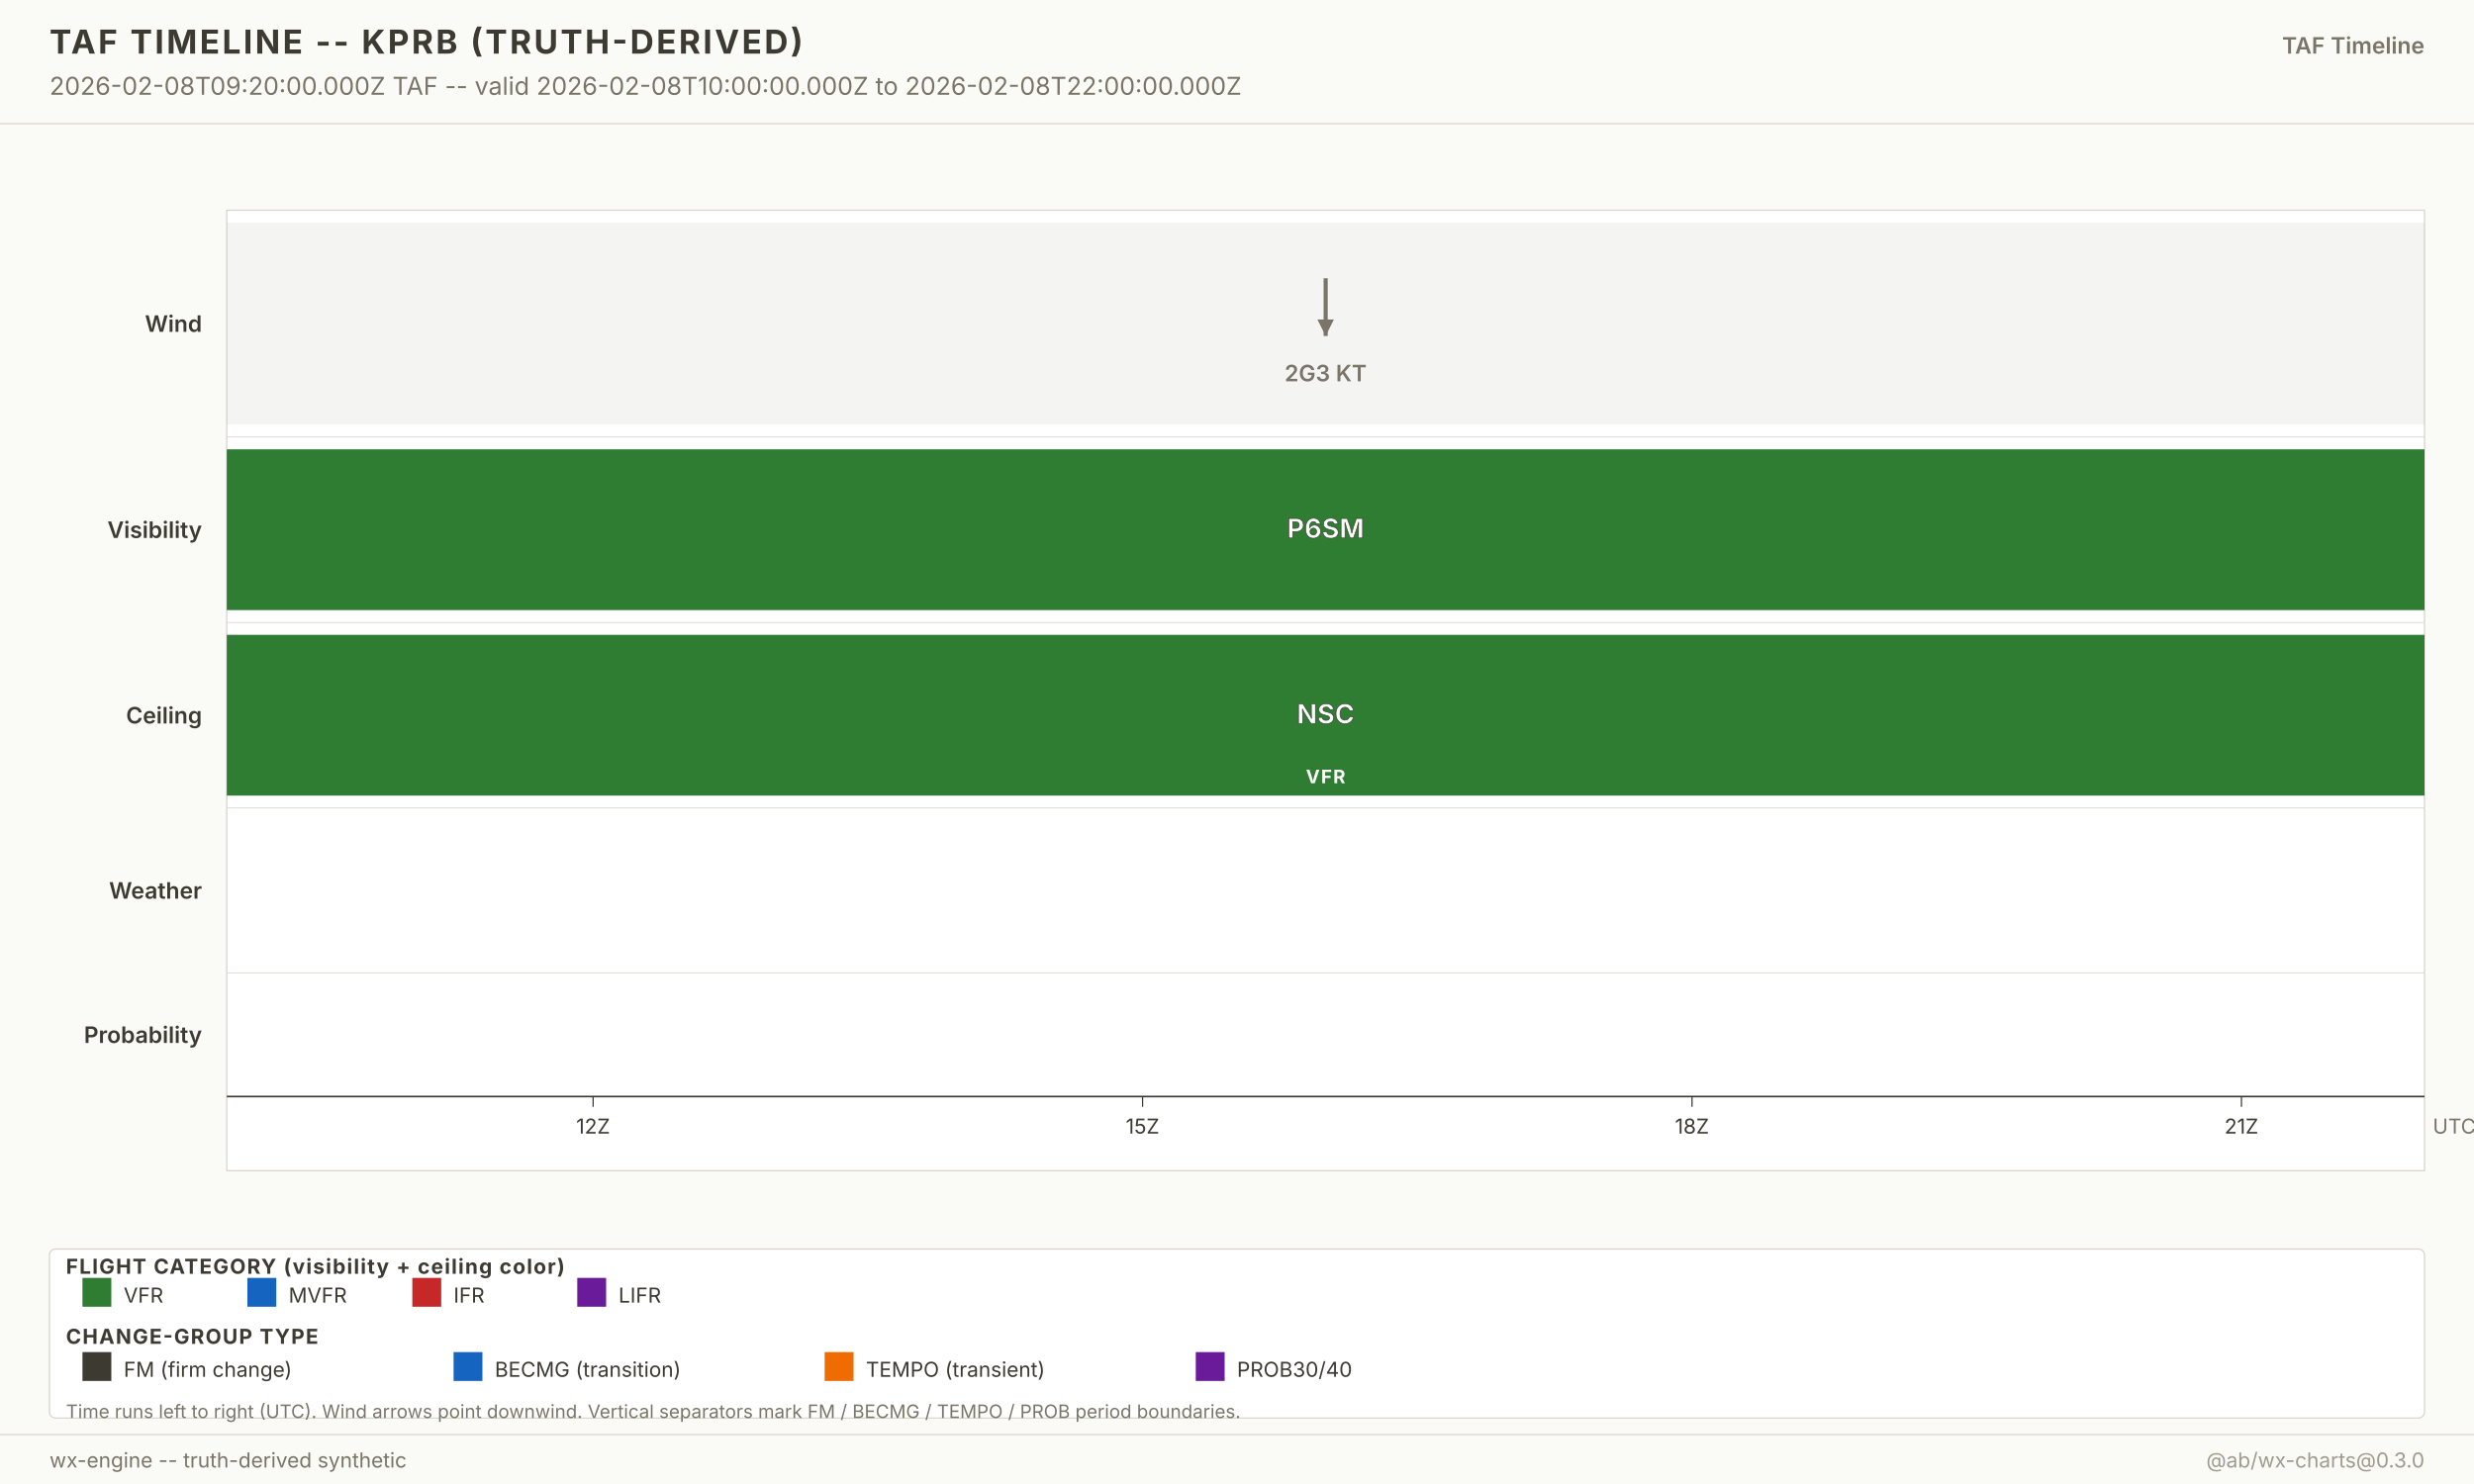
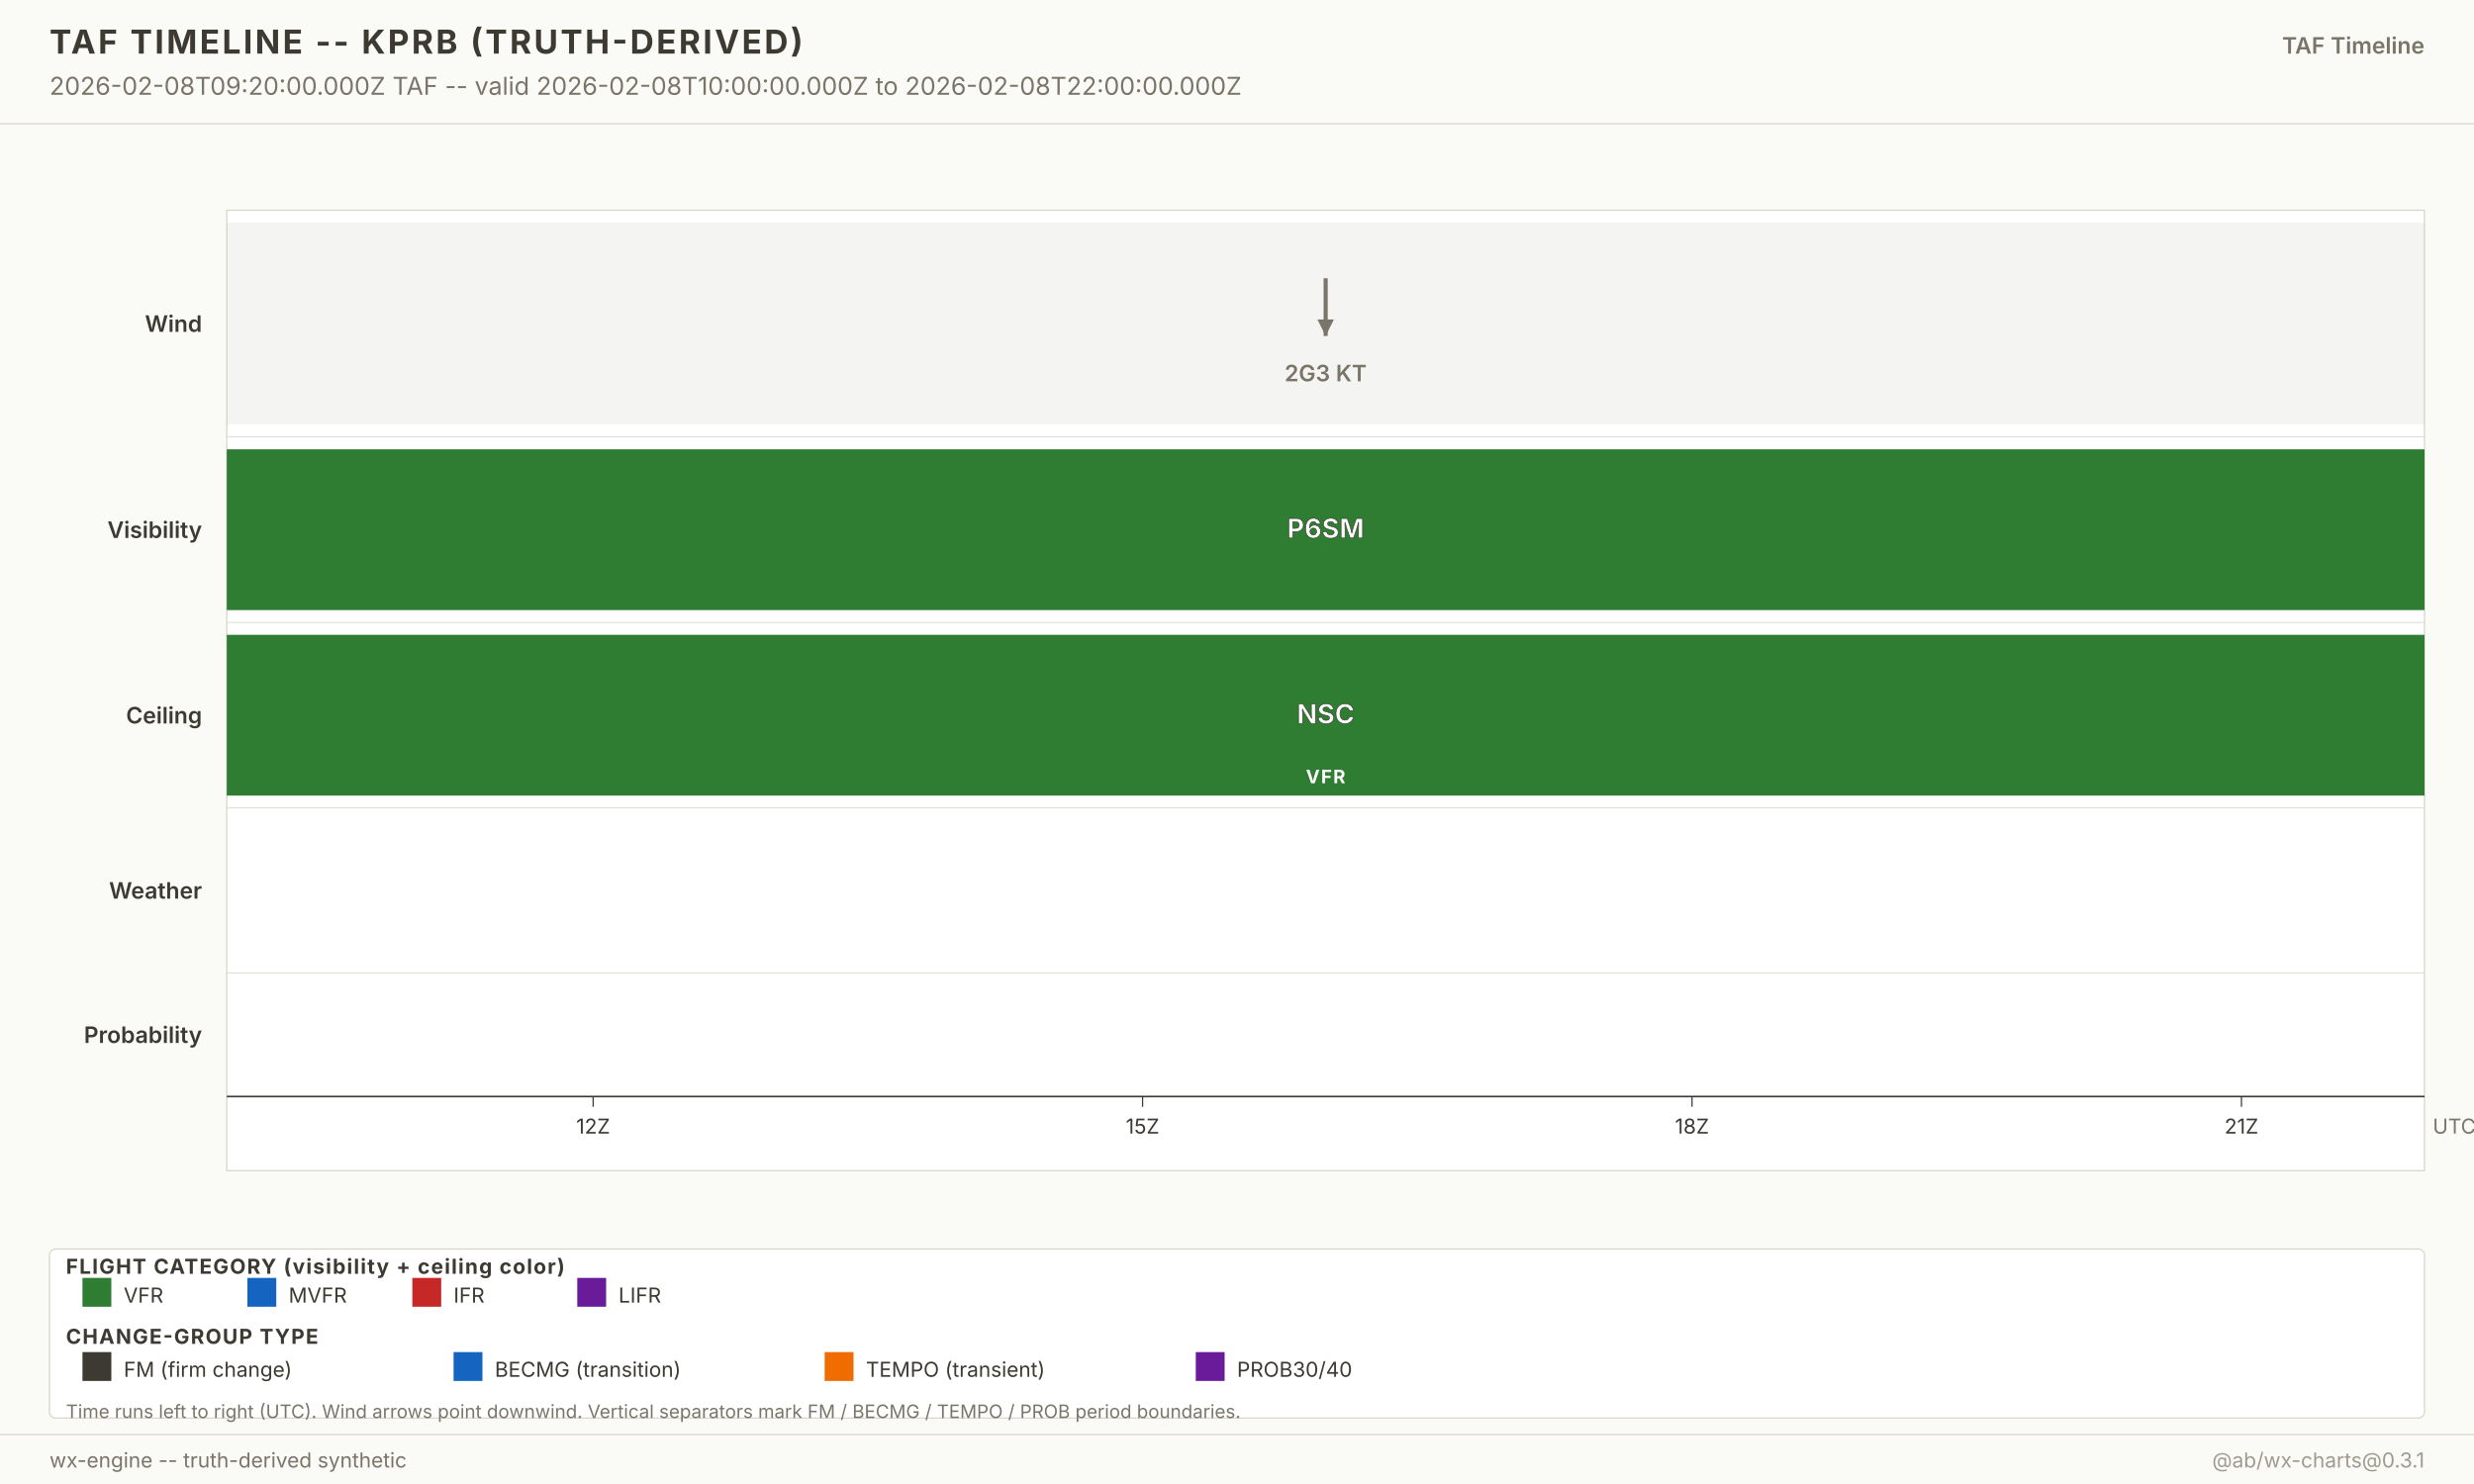
<svg xmlns="http://www.w3.org/2000/svg" width="1200" height="720" viewBox="0 0 1200 720" font-family="-apple-system, system-ui, sans-serif">
  <g class="layer-background">
    <rect x="0" y="0" width="1200" height="720" fill="#fafaf7" />
  </g>
  <g class="layer-graticule" />
  <g class="layer-north-america-context" />
  <g class="layer-basemap-fill" />
  <g class="layer-basemap-borders" />
  <g class="layer-raster-overlay" />
  <g class="layer-basemap-re-stroke" />
  <g class="layer-vector-symbology">
    <g class="timeline-plot">
      <rect x="110" y="102" width="1066" height="466" fill="white" stroke="#d8d4c8" stroke-width="0.6" />
      <text x="98" y="161.0" text-anchor="end" font-size="11" font-weight="600" fill="#3d3a32">Wind</text>
      <rect x="110.0" y="108.0" width="1066.0" height="98.0" fill="#7a7568" fill-opacity="0.08" />
      <g opacity="1">
        <line x1="643.0" y1="135.0" x2="643.0" y2="163.0" stroke="#7a7568" stroke-width="2" />
        <polygon points="643.0,163.0 639.0,155.0 647.0,155.0" fill="#7a7568" />
      </g>
      <text x="643.0" y="185.0" text-anchor="middle" font-size="11" font-weight="600" fill="#7a7568" opacity="1">2G3 KT</text>
      <line x1="110" y1="212.0" x2="1176.0" y2="212.0" stroke="#d8d4c8" stroke-width="0.4" />
      <text x="98" y="261.0" text-anchor="end" font-size="11" font-weight="600" fill="#3d3a32">Visibility</text>
      <rect x="110.0" y="218.0" width="1066.0" height="78.0" fill="#2e7d32" fill-opacity="1" />
      <text x="643.0" y="261.0" text-anchor="middle" font-size="13" font-weight="700" fill="white" stroke="#3d3a32" stroke-width="0.3">P6SM</text>
      <line x1="110" y1="302.0" x2="1176.0" y2="302.0" stroke="#d8d4c8" stroke-width="0.4" />
      <text x="98" y="351.0" text-anchor="end" font-size="11" font-weight="600" fill="#3d3a32">Ceiling</text>
      <rect x="110.0" y="308.0" width="1066.0" height="78.0" fill="#2e7d32" fill-opacity="1" />
      <text x="643.0" y="351.0" text-anchor="middle" font-size="13" font-weight="700" fill="white" stroke="#3d3a32" stroke-width="0.3">NSC</text>
      <text x="643.0" y="380.0" text-anchor="middle" font-size="9" font-weight="700" fill="white" letter-spacing="0.6">VFR</text>
      <line x1="110" y1="392.0" x2="1176.0" y2="392.0" stroke="#d8d4c8" stroke-width="0.4" />
      <text x="98" y="436.0" text-anchor="end" font-size="11" font-weight="600" fill="#3d3a32">Weather</text>
      <line x1="110" y1="472.0" x2="1176.0" y2="472.0" stroke="#d8d4c8" stroke-width="0.4" />
      <text x="98" y="506.0" text-anchor="end" font-size="11" font-weight="600" fill="#3d3a32">Probability</text>
      <line x1="110" y1="532.0" x2="1176.0" y2="532.0" stroke="#3d3a32" stroke-width="0.8" />
      <g class="time-axis">
        <line x1="287.7" y1="532.0" x2="287.7" y2="537.0" stroke="#3d3a32" stroke-width="0.6" />
        <text x="287.7" y="550.0" text-anchor="middle" font-size="10" fill="#3d3a32">12Z</text>
        <line x1="554.2" y1="532.0" x2="554.2" y2="537.0" stroke="#3d3a32" stroke-width="0.6" />
        <text x="554.2" y="550.0" text-anchor="middle" font-size="10" fill="#3d3a32">15Z</text>
        <line x1="820.7" y1="532.0" x2="820.7" y2="537.0" stroke="#3d3a32" stroke-width="0.6" />
        <text x="820.7" y="550.0" text-anchor="middle" font-size="10" fill="#3d3a32">18Z</text>
        <line x1="1087.2" y1="532.0" x2="1087.2" y2="537.0" stroke="#3d3a32" stroke-width="0.6" />
        <text x="1087.2" y="550.0" text-anchor="middle" font-size="10" fill="#3d3a32">21Z</text>
        <text x="1180.0" y="550.0" font-size="10" fill="#7a7568">UTC</text>
      </g>
    </g>
  </g>
  <g class="layer-point-symbology" />
  <g class="layer-chrome">
    <g class="chrome-title">
      <rect x="0" y="0" width="1200" height="60" fill="#fafaf7" />
      <line x1="0" y1="60" x2="1200" y2="60" stroke="#d8d4c8" stroke-width="0.6" />
      <text x="24" y="26" font-size="16" font-weight="700" fill="#3d3a32" letter-spacing="1.2">TAF TIMELINE -- KPRB (TRUTH-DERIVED)</text>
      <text x="24" y="46" font-size="12" fill="#7a7568">2026-02-08T09:20:00.000Z TAF -- valid 2026-02-08T10:00:00.000Z to 2026-02-08T22:00:00.000Z</text>
      <text x="1176" y="26" text-anchor="end" font-size="11" font-weight="600" fill="#7a7568">TAF Timeline</text>
    </g>
    <g class="footer-taf-legend">
      <rect x="24" y="606" width="1152" height="82" fill="white" fill-opacity="0.94" stroke="#d8d4c8" stroke-width="0.6" rx="3" />
      <text x="32" y="618.0" font-size="10" font-weight="700" fill="#3d3a32" letter-spacing="0.6">FLIGHT CATEGORY (visibility + ceiling color)</text>
      <rect x="40" y="620.0" width="14" height="14" fill="#2e7d32" />
      <text x="60" y="632.0" font-size="10" fill="#3d3a32">VFR</text>
      <rect x="120" y="620.0" width="14" height="14" fill="#1565c0" />
      <text x="140" y="632.0" font-size="10" fill="#3d3a32">MVFR</text>
      <rect x="200" y="620.0" width="14" height="14" fill="#c62828" />
      <text x="220" y="632.0" font-size="10" fill="#3d3a32">IFR</text>
      <rect x="280" y="620.0" width="14" height="14" fill="#6a1b9a" />
      <text x="300" y="632.0" font-size="10" fill="#3d3a32">LIFR</text>
      <text x="32" y="652.0" font-size="10" font-weight="700" fill="#3d3a32" letter-spacing="0.6">CHANGE-GROUP TYPE</text>
      <rect x="40" y="656.0" width="14" height="14" fill="#3d3a32" />
      <text x="60" y="668.0" font-size="10" fill="#3d3a32">FM (firm change)</text>
      <rect x="220" y="656.0" width="14" height="14" fill="#1565c0" />
      <text x="240" y="668.0" font-size="10" fill="#3d3a32">BECMG (transition)</text>
      <rect x="400" y="656.0" width="14" height="14" fill="#ef6c00" />
      <text x="420" y="668.0" font-size="10" fill="#3d3a32">TEMPO (transient)</text>
      <rect x="580" y="656.0" width="14" height="14" fill="#6a1b9a" />
      <text x="600" y="668.0" font-size="10" fill="#3d3a32">PROB30/40</text>
      <text x="32" y="688.0" font-size="9" fill="#7a7568">Time runs left to right (UTC). Wind arrows point downwind. Vertical separators mark FM / BECMG / TEMPO / PROB period boundaries.</text>
    </g>
    <g class="chrome-footer">
      <rect x="0" y="696" width="1200" height="24" fill="#fafaf7" />
      <line x1="0" y1="696" x2="1200" y2="696" stroke="#d8d4c8" stroke-width="0.6" />
      <text x="24" y="712" font-size="10" fill="#7a7568">wx-engine -- truth-derived synthetic</text>
-       <text x="1176" y="712" text-anchor="end" font-size="10" fill="#a09b8d">@ab/wx-charts@0.3.0</text>
+       <text x="1176" y="712" text-anchor="end" font-size="10" fill="#a09b8d">@ab/wx-charts@0.3.1</text>
    </g>
  </g>
</svg>
